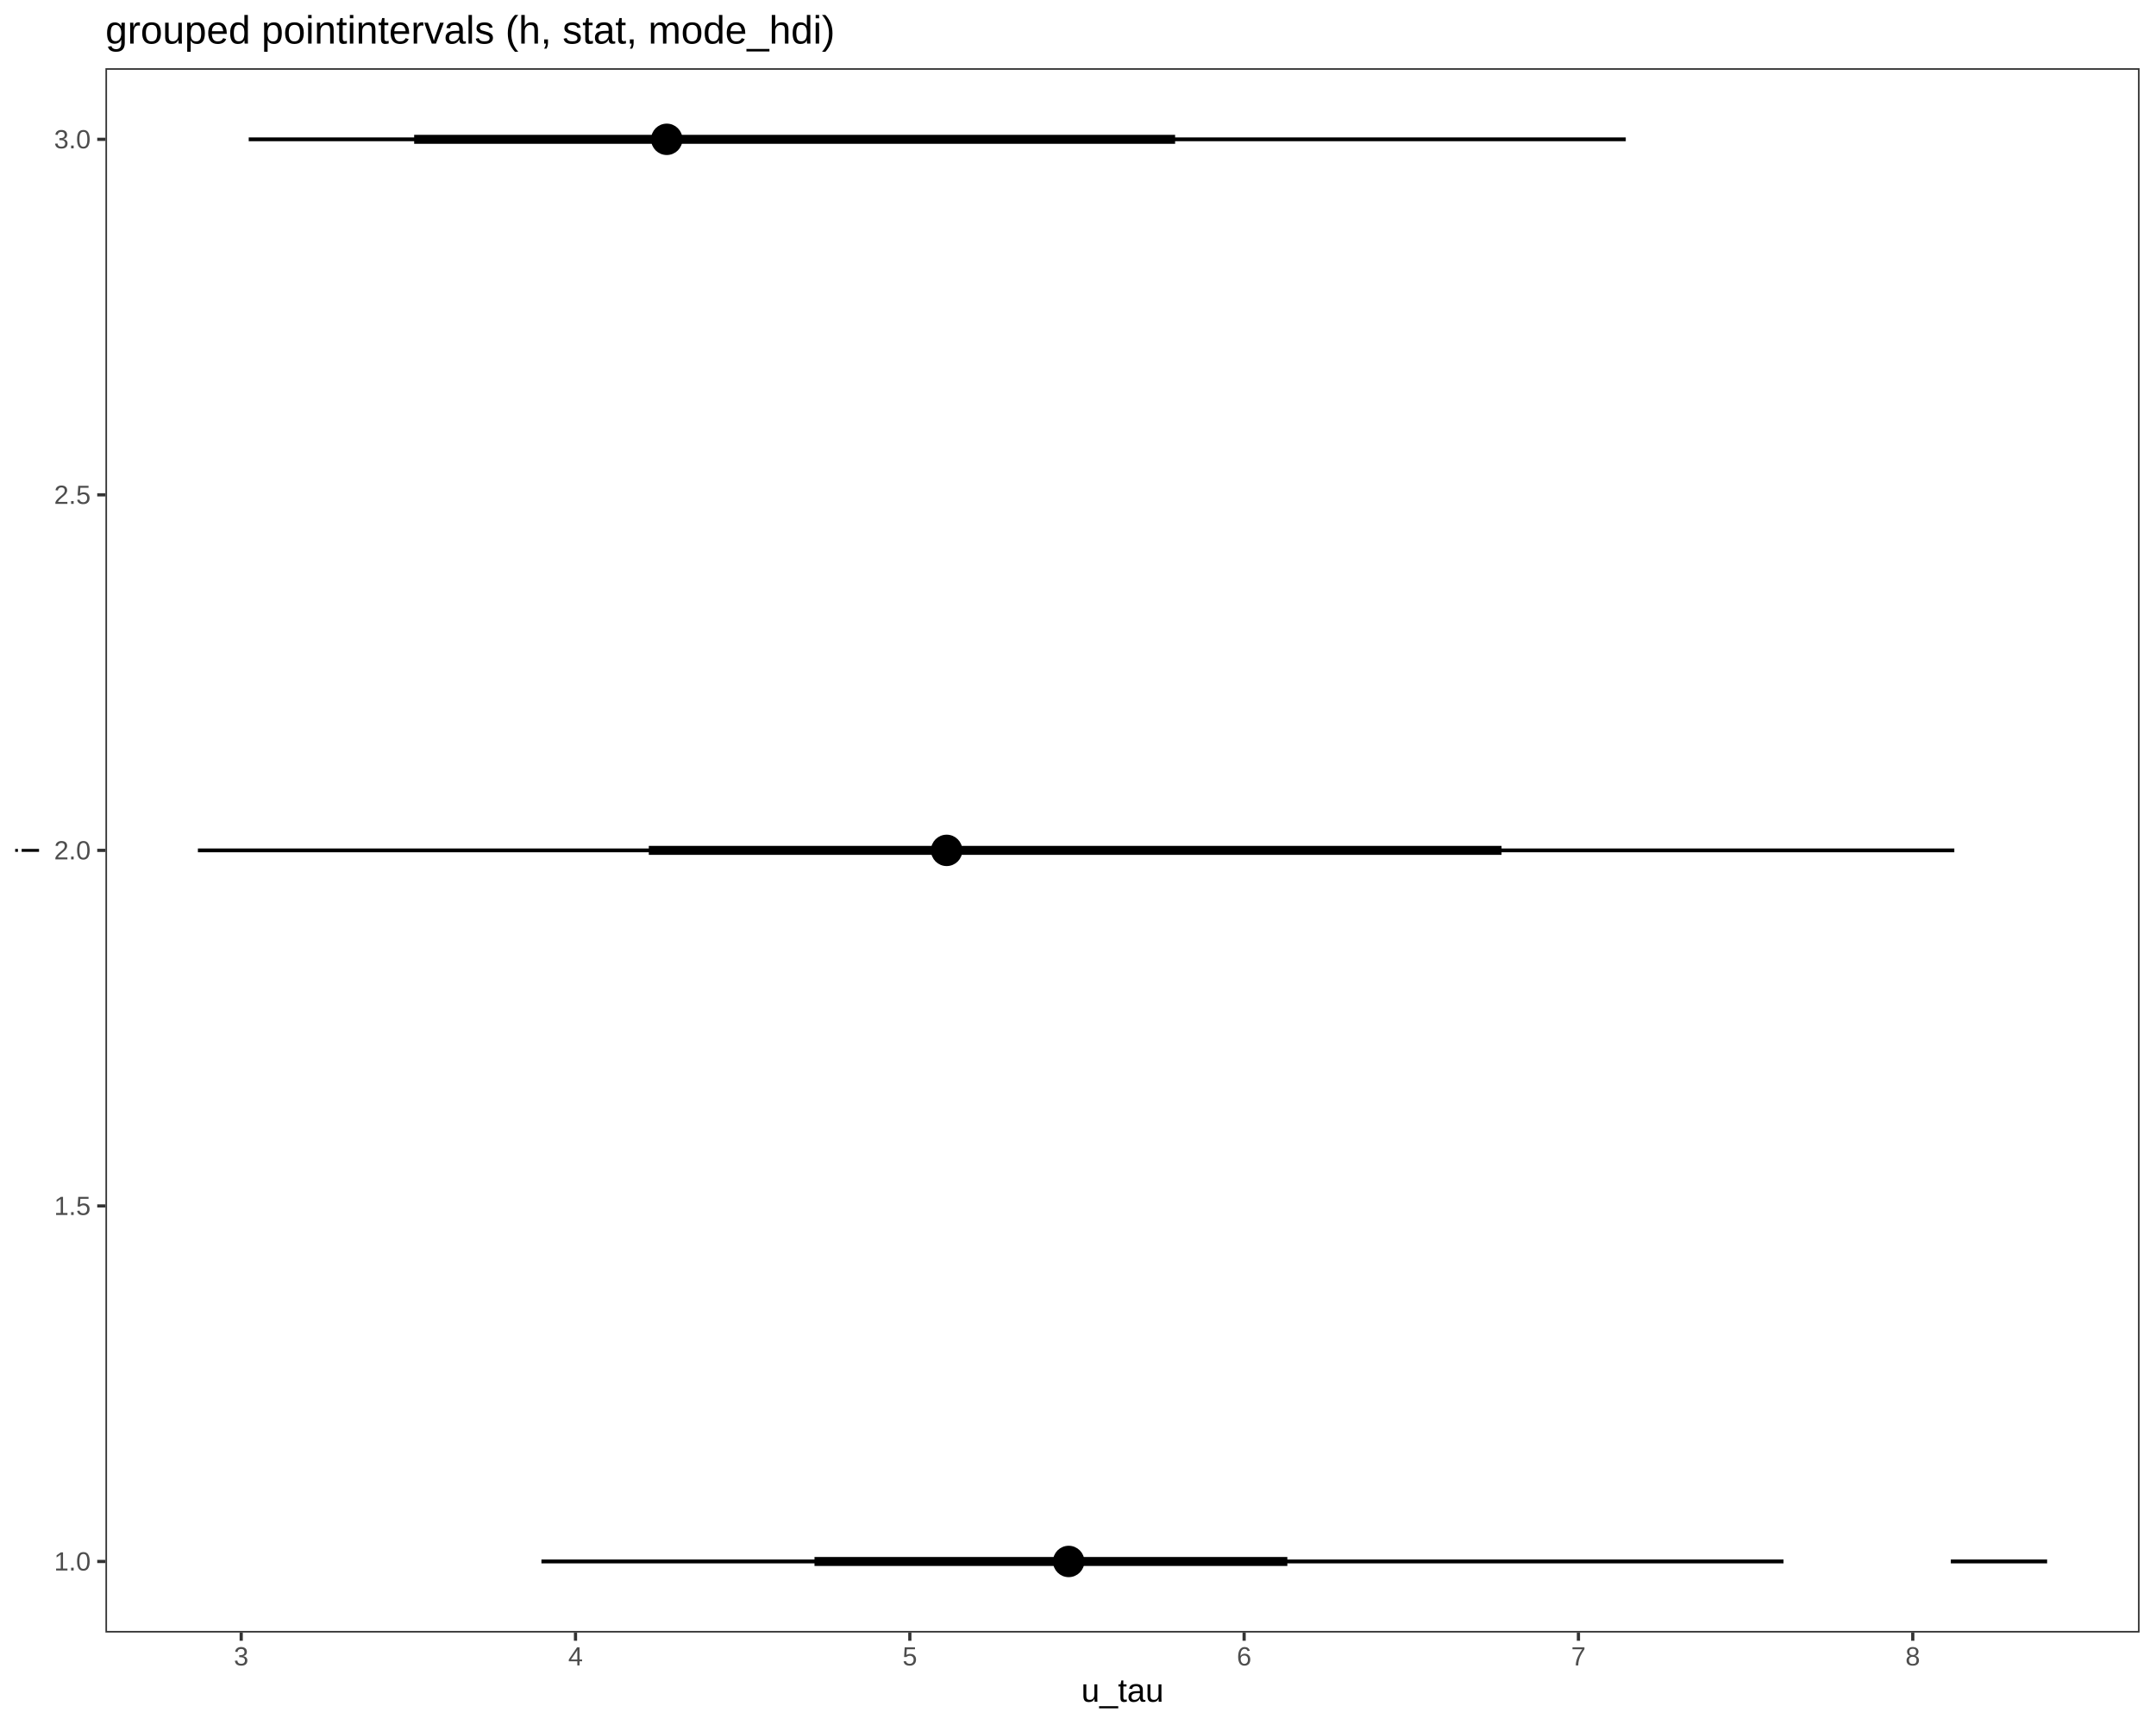
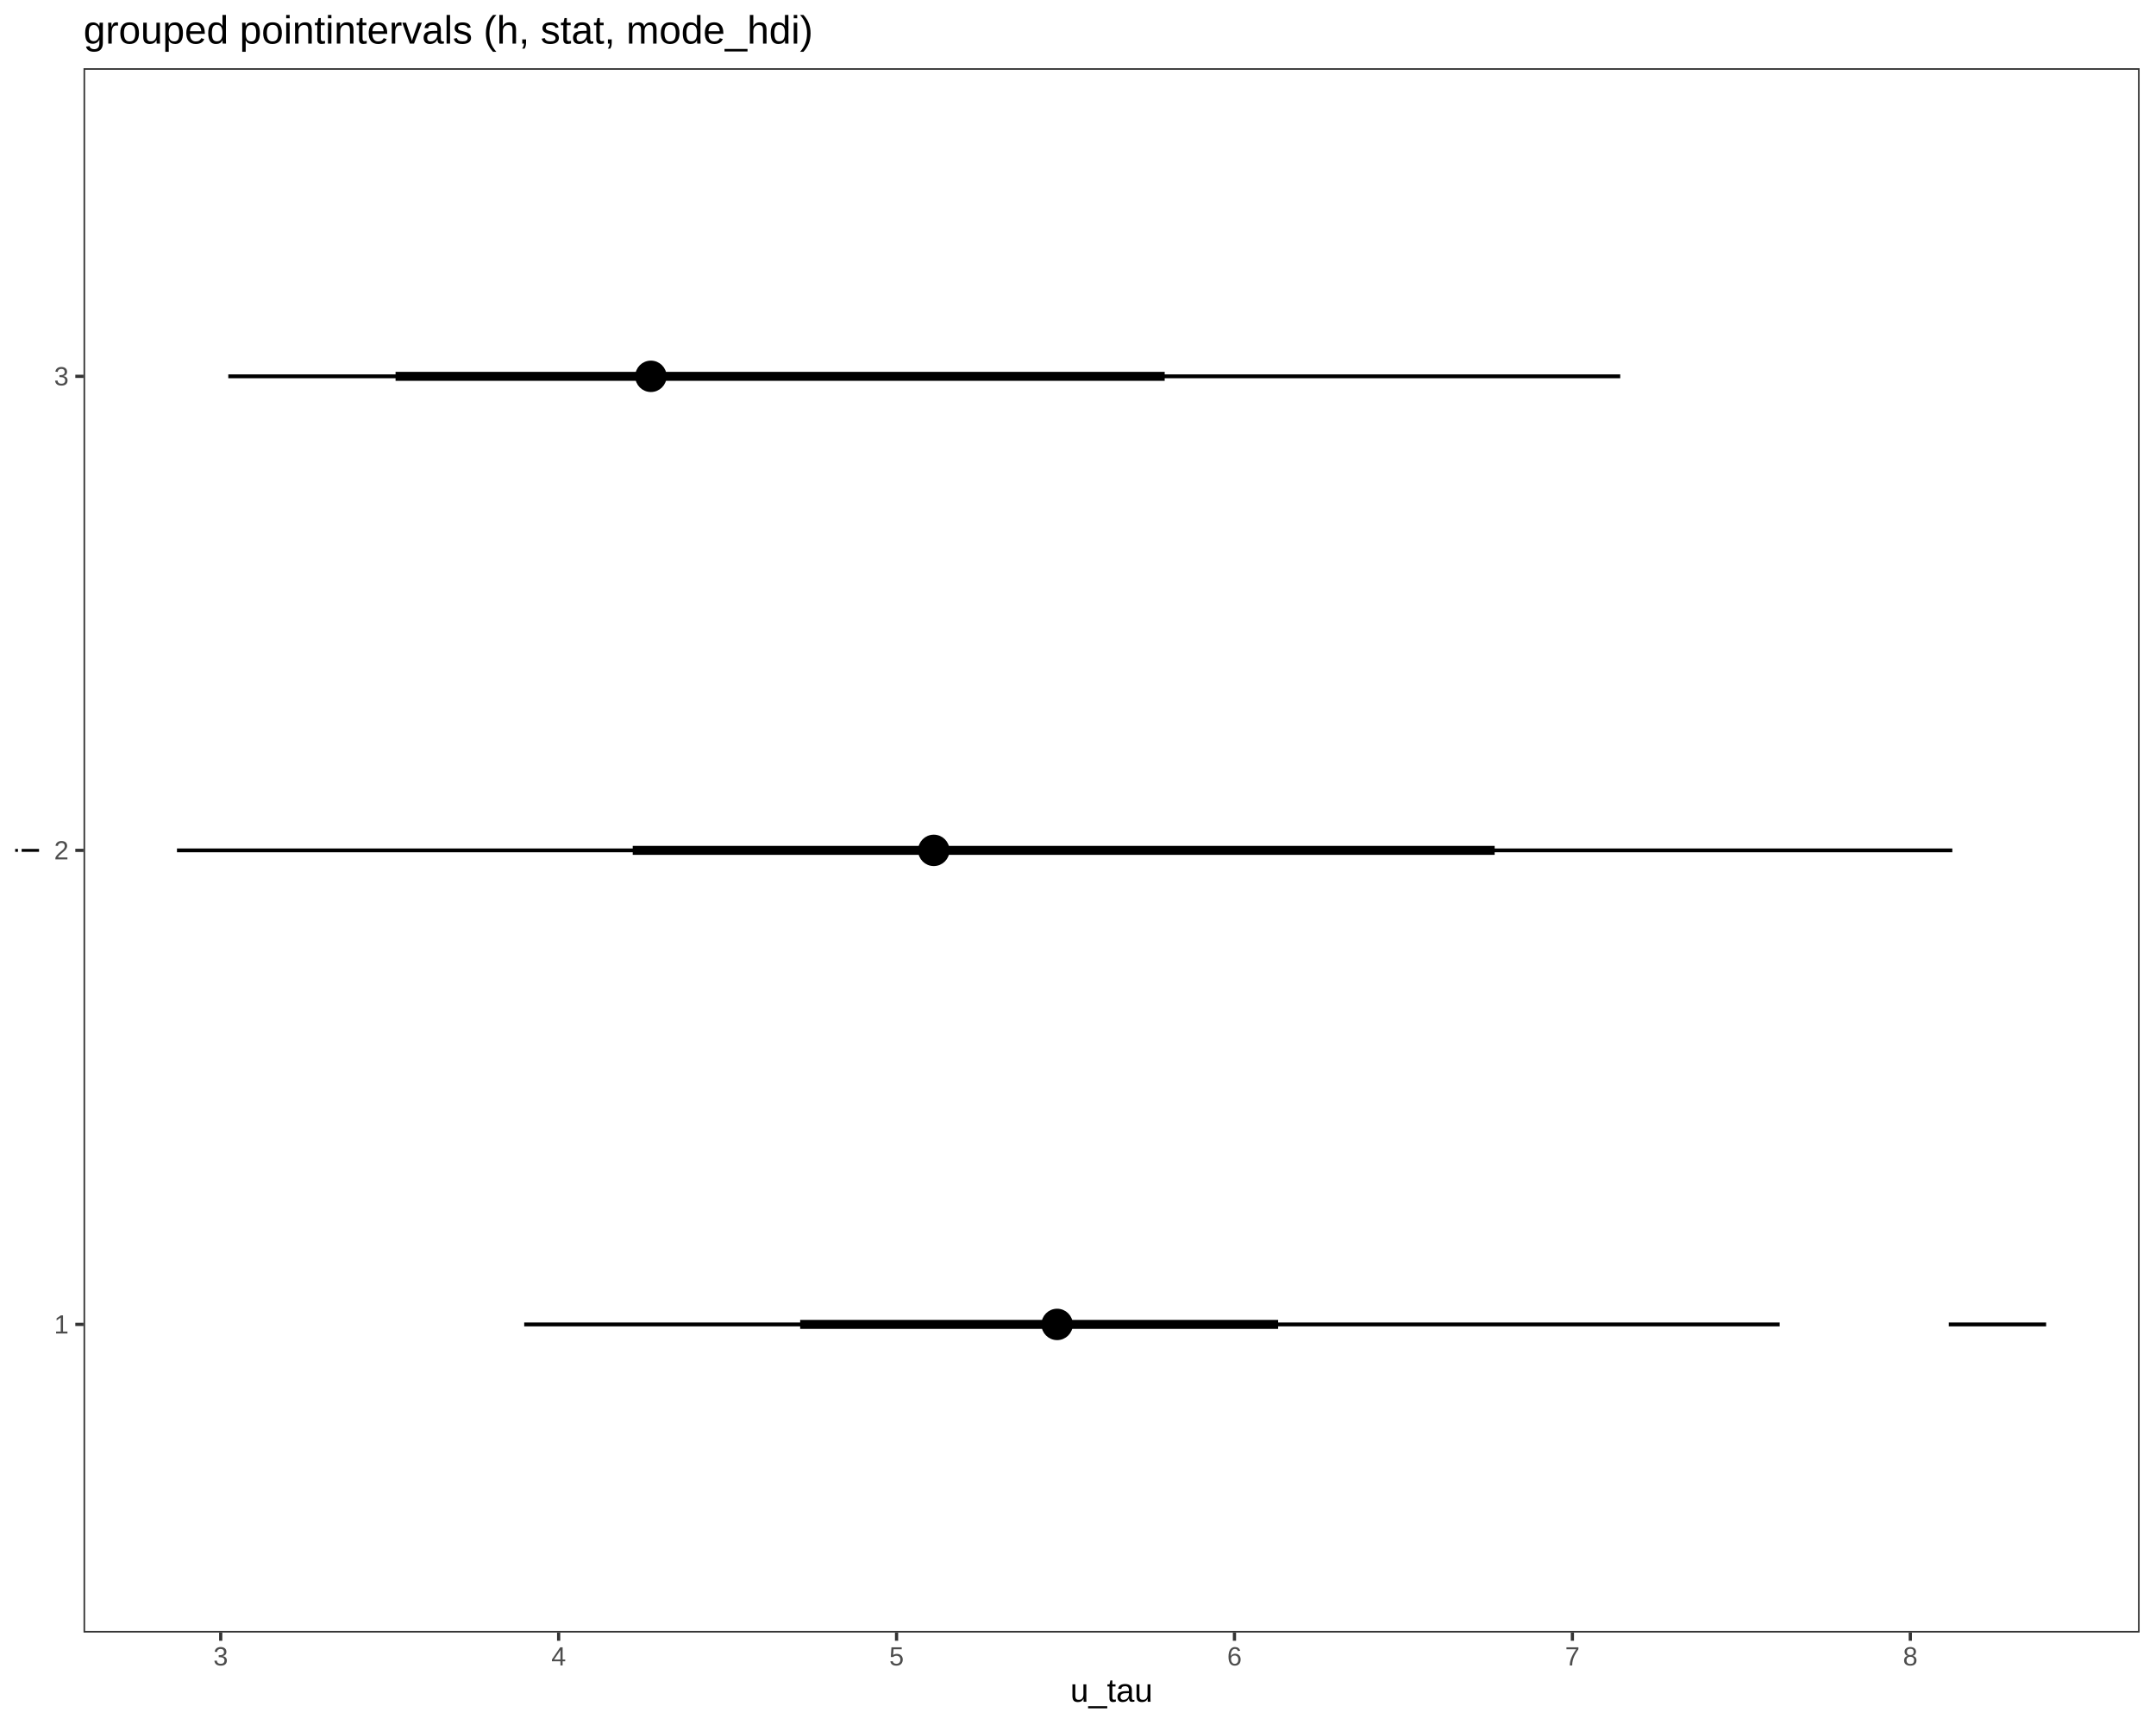
<svg xmlns="http://www.w3.org/2000/svg" viewBox="0 0 720.00 576.00">
  <defs>
    <style type="text/css">
    line, polyline, polygon, path, rect, circle {
      fill: none;
      stroke: #000000;
      stroke-linecap: round;
      stroke-linejoin: round;
      stroke-miterlimit: 10.00;
    }
  </style>
  </defs>
  <rect width="100%" height="100%" style="stroke: none; fill: #FFFFFF;" />
  <rect x="0.00" y="0.00" width="720.00" height="576.00" style="stroke-width: 1.07; stroke: #FFFFFF; fill: #FFFFFF;" />
  <defs>
-     <clipPath id="cpMzUuMjF8NzE0LjUyfDU0NS4xM3wyMi43Nw==">
-       <rect x="35.21" y="22.77" width="679.31" height="522.36" />
+     <clipPath id="cpMjcuODl8NzE0LjUyfDU0NS4xM3wyMi43Nw==">
+       <rect x="27.89" y="22.77" width="686.64" height="522.36" />
    </clipPath>
  </defs>
-   <rect x="35.21" y="22.77" width="679.31" height="522.36" style="stroke-width: 1.07; stroke: none; fill: #FFFFFF;" clip-path="url(#cpMzUuMjF8NzE0LjUyfDU0NS4xM3wyMi43Nw==)" />
-   <line x1="272.00" y1="521.39" x2="429.91" y2="521.39" style="stroke-width: 2.99; stroke-linecap: butt;" clip-path="url(#cpMzUuMjF8NzE0LjUyfDU0NS4xM3wyMi43Nw==)" />
-   <line x1="180.81" y1="521.39" x2="595.61" y2="521.39" style="stroke-width: 1.28; stroke-linecap: butt;" clip-path="url(#cpMzUuMjF8NzE0LjUyfDU0NS4xM3wyMi43Nw==)" />
-   <line x1="651.48" y1="521.39" x2="683.64" y2="521.39" style="stroke-width: 1.28; stroke-linecap: butt;" clip-path="url(#cpMzUuMjF8NzE0LjUyfDU0NS4xM3wyMi43Nw==)" />
-   <line x1="216.67" y1="283.95" x2="501.44" y2="283.95" style="stroke-width: 2.99; stroke-linecap: butt;" clip-path="url(#cpMzUuMjF8NzE0LjUyfDU0NS4xM3wyMi43Nw==)" />
-   <line x1="66.09" y1="283.95" x2="652.65" y2="283.95" style="stroke-width: 1.28; stroke-linecap: butt;" clip-path="url(#cpMzUuMjF8NzE0LjUyfDU0NS4xM3wyMi43Nw==)" />
-   <line x1="138.31" y1="46.52" x2="392.43" y2="46.52" style="stroke-width: 2.99; stroke-linecap: butt;" clip-path="url(#cpMzUuMjF8NzE0LjUyfDU0NS4xM3wyMi43Nw==)" />
-   <line x1="83.06" y1="46.52" x2="542.93" y2="46.52" style="stroke-width: 1.28; stroke-linecap: butt;" clip-path="url(#cpMzUuMjF8NzE0LjUyfDU0NS4xM3wyMi43Nw==)" />
-   <circle cx="356.89" cy="521.39" r="3.40pt" style="stroke-width: 1.42; fill: #000000;" clip-path="url(#cpMzUuMjF8NzE0LjUyfDU0NS4xM3wyMi43Nw==)" />
-   <circle cx="356.89" cy="521.39" r="1.86pt" style="stroke-width: 1.42; fill: #000000;" clip-path="url(#cpMzUuMjF8NzE0LjUyfDU0NS4xM3wyMi43Nw==)" />
-   <circle cx="356.89" cy="521.39" r="1.86pt" style="stroke-width: 1.42; fill: #000000;" clip-path="url(#cpMzUuMjF8NzE0LjUyfDU0NS4xM3wyMi43Nw==)" />
-   <circle cx="316.14" cy="283.95" r="3.40pt" style="stroke-width: 1.42; fill: #000000;" clip-path="url(#cpMzUuMjF8NzE0LjUyfDU0NS4xM3wyMi43Nw==)" />
-   <circle cx="316.14" cy="283.95" r="1.86pt" style="stroke-width: 1.42; fill: #000000;" clip-path="url(#cpMzUuMjF8NzE0LjUyfDU0NS4xM3wyMi43Nw==)" />
-   <circle cx="222.67" cy="46.52" r="3.40pt" style="stroke-width: 1.42; fill: #000000;" clip-path="url(#cpMzUuMjF8NzE0LjUyfDU0NS4xM3wyMi43Nw==)" />
-   <circle cx="222.67" cy="46.52" r="1.86pt" style="stroke-width: 1.42; fill: #000000;" clip-path="url(#cpMzUuMjF8NzE0LjUyfDU0NS4xM3wyMi43Nw==)" />
-   <rect x="35.21" y="22.77" width="679.31" height="522.36" style="stroke-width: 1.07; stroke: #333333;" clip-path="url(#cpMzUuMjF8NzE0LjUyfDU0NS4xM3wyMi43Nw==)" />
+   <rect x="27.89" y="22.77" width="686.64" height="522.36" style="stroke-width: 1.07; stroke: none; fill: #FFFFFF;" clip-path="url(#cpMjcuODl8NzE0LjUyfDU0NS4xM3wyMi43Nw==)" />
+   <line x1="59.10" y1="283.95" x2="651.98" y2="283.95" style="stroke-width: 1.28; stroke-linecap: butt;" clip-path="url(#cpMjcuODl8NzE0LjUyfDU0NS4xM3wyMi43Nw==)" />
+   <line x1="76.24" y1="125.66" x2="541.08" y2="125.66" style="stroke-width: 1.28; stroke-linecap: butt;" clip-path="url(#cpMjcuODl8NzE0LjUyfDU0NS4xM3wyMi43Nw==)" />
+   <line x1="175.06" y1="442.24" x2="594.32" y2="442.24" style="stroke-width: 1.28; stroke-linecap: butt;" clip-path="url(#cpMjcuODl8NzE0LjUyfDU0NS4xM3wyMi43Nw==)" />
+   <line x1="211.30" y1="283.95" x2="499.14" y2="283.95" style="stroke-width: 2.99; stroke-linecap: butt;" clip-path="url(#cpMjcuODl8NzE0LjUyfDU0NS4xM3wyMi43Nw==)" />
+   <line x1="132.10" y1="125.66" x2="388.95" y2="125.66" style="stroke-width: 2.99; stroke-linecap: butt;" clip-path="url(#cpMjcuODl8NzE0LjUyfDU0NS4xM3wyMi43Nw==)" />
+   <line x1="267.22" y1="442.24" x2="426.84" y2="442.24" style="stroke-width: 2.99; stroke-linecap: butt;" clip-path="url(#cpMjcuODl8NzE0LjUyfDU0NS4xM3wyMi43Nw==)" />
+   <line x1="650.80" y1="442.24" x2="683.31" y2="442.24" style="stroke-width: 1.28; stroke-linecap: butt;" clip-path="url(#cpMjcuODl8NzE0LjUyfDU0NS4xM3wyMi43Nw==)" />
+   <circle cx="311.84" cy="283.95" r="1.86pt" style="stroke-width: 1.42; fill: #000000;" clip-path="url(#cpMjcuODl8NzE0LjUyfDU0NS4xM3wyMi43Nw==)" />
+   <circle cx="217.37" cy="125.66" r="1.86pt" style="stroke-width: 1.42; fill: #000000;" clip-path="url(#cpMjcuODl8NzE0LjUyfDU0NS4xM3wyMi43Nw==)" />
+   <circle cx="353.03" cy="442.24" r="1.86pt" style="stroke-width: 1.42; fill: #000000;" clip-path="url(#cpMjcuODl8NzE0LjUyfDU0NS4xM3wyMi43Nw==)" />
+   <circle cx="311.84" cy="283.95" r="3.40pt" style="stroke-width: 1.42; fill: #000000;" clip-path="url(#cpMjcuODl8NzE0LjUyfDU0NS4xM3wyMi43Nw==)" />
+   <circle cx="217.37" cy="125.66" r="3.40pt" style="stroke-width: 1.42; fill: #000000;" clip-path="url(#cpMjcuODl8NzE0LjUyfDU0NS4xM3wyMi43Nw==)" />
+   <circle cx="353.03" cy="442.24" r="3.40pt" style="stroke-width: 1.42; fill: #000000;" clip-path="url(#cpMjcuODl8NzE0LjUyfDU0NS4xM3wyMi43Nw==)" />
+   <circle cx="353.03" cy="442.24" r="1.86pt" style="stroke-width: 1.42; fill: #000000;" clip-path="url(#cpMjcuODl8NzE0LjUyfDU0NS4xM3wyMi43Nw==)" />
+   <rect x="27.89" y="22.77" width="686.64" height="522.36" style="stroke-width: 1.07; stroke: #333333;" clip-path="url(#cpMjcuODl8NzE0LjUyfDU0NS4xM3wyMi43Nw==)" />
  <defs>
    <clipPath id="cpMC4wMHw3MjAuMDB8NTc2LjAwfDAuMDA=">
      <rect x="0.00" y="0.00" width="720.00" height="576.00" />
    </clipPath>
  </defs>
  <g clip-path="url(#cpMC4wMHw3MjAuMDB8NTc2LjAwfDAuMDA=)">
-     <text x="18.06" y="524.41" style="font-size: 8.80px; fill: #4D4D4D; font-family: Liberation Sans;" textLength="12.22px" lengthAdjust="spacingAndGlyphs">1.0</text>
+     <text x="18.06" y="445.27" style="font-size: 8.80px; fill: #4D4D4D; font-family: Liberation Sans;" textLength="4.89px" lengthAdjust="spacingAndGlyphs">1</text>
  </g>
  <g clip-path="url(#cpMC4wMHw3MjAuMDB8NTc2LjAwfDAuMDA=)">
-     <text x="18.06" y="405.69" style="font-size: 8.80px; fill: #4D4D4D; font-family: Liberation Sans;" textLength="12.22px" lengthAdjust="spacingAndGlyphs">1.5</text>
+     <text x="18.06" y="286.97" style="font-size: 8.80px; fill: #4D4D4D; font-family: Liberation Sans;" textLength="4.89px" lengthAdjust="spacingAndGlyphs">2</text>
  </g>
  <g clip-path="url(#cpMC4wMHw3MjAuMDB8NTc2LjAwfDAuMDA=)">
-     <text x="18.06" y="286.97" style="font-size: 8.80px; fill: #4D4D4D; font-family: Liberation Sans;" textLength="12.22px" lengthAdjust="spacingAndGlyphs">2.0</text>
+     <text x="18.06" y="128.68" style="font-size: 8.80px; fill: #4D4D4D; font-family: Liberation Sans;" textLength="4.89px" lengthAdjust="spacingAndGlyphs">3</text>
+   </g>
+   <polyline points="25.15,442.24 27.89,442.24 " style="stroke-width: 1.07; stroke: #333333; stroke-linecap: butt;" clip-path="url(#cpMC4wMHw3MjAuMDB8NTc2LjAwfDAuMDA=)" />
+   <polyline points="25.15,283.95 27.89,283.95 " style="stroke-width: 1.07; stroke: #333333; stroke-linecap: butt;" clip-path="url(#cpMC4wMHw3MjAuMDB8NTc2LjAwfDAuMDA=)" />
+   <polyline points="25.15,125.66 27.89,125.66 " style="stroke-width: 1.07; stroke: #333333; stroke-linecap: butt;" clip-path="url(#cpMC4wMHw3MjAuMDB8NTc2LjAwfDAuMDA=)" />
+   <polyline points="73.71,547.87 73.71,545.13 " style="stroke-width: 1.07; stroke: #333333; stroke-linecap: butt;" clip-path="url(#cpMC4wMHw3MjAuMDB8NTc2LjAwfDAuMDA=)" />
+   <polyline points="186.56,547.87 186.56,545.13 " style="stroke-width: 1.07; stroke: #333333; stroke-linecap: butt;" clip-path="url(#cpMC4wMHw3MjAuMDB8NTc2LjAwfDAuMDA=)" />
+   <polyline points="299.41,547.87 299.41,545.13 " style="stroke-width: 1.07; stroke: #333333; stroke-linecap: butt;" clip-path="url(#cpMC4wMHw3MjAuMDB8NTc2LjAwfDAuMDA=)" />
+   <polyline points="412.25,547.87 412.25,545.13 " style="stroke-width: 1.07; stroke: #333333; stroke-linecap: butt;" clip-path="url(#cpMC4wMHw3MjAuMDB8NTc2LjAwfDAuMDA=)" />
+   <polyline points="525.10,547.87 525.10,545.13 " style="stroke-width: 1.07; stroke: #333333; stroke-linecap: butt;" clip-path="url(#cpMC4wMHw3MjAuMDB8NTc2LjAwfDAuMDA=)" />
+   <polyline points="637.95,547.87 637.95,545.13 " style="stroke-width: 1.07; stroke: #333333; stroke-linecap: butt;" clip-path="url(#cpMC4wMHw3MjAuMDB8NTc2LjAwfDAuMDA=)" />
+   <g clip-path="url(#cpMC4wMHw3MjAuMDB8NTc2LjAwfDAuMDA=)">
+     <text x="71.26" y="556.11" style="font-size: 8.80px; fill: #4D4D4D; font-family: Liberation Sans;" textLength="4.89px" lengthAdjust="spacingAndGlyphs">3</text>
  </g>
  <g clip-path="url(#cpMC4wMHw3MjAuMDB8NTc2LjAwfDAuMDA=)">
-     <text x="18.06" y="168.26" style="font-size: 8.80px; fill: #4D4D4D; font-family: Liberation Sans;" textLength="12.22px" lengthAdjust="spacingAndGlyphs">2.5</text>
+     <text x="184.11" y="556.11" style="font-size: 8.80px; fill: #4D4D4D; font-family: Liberation Sans;" textLength="4.89px" lengthAdjust="spacingAndGlyphs">4</text>
  </g>
  <g clip-path="url(#cpMC4wMHw3MjAuMDB8NTc2LjAwfDAuMDA=)">
-     <text x="18.06" y="49.54" style="font-size: 8.80px; fill: #4D4D4D; font-family: Liberation Sans;" textLength="12.22px" lengthAdjust="spacingAndGlyphs">3.0</text>
-   </g>
-   <polyline points="32.47,521.39 35.21,521.39 " style="stroke-width: 1.07; stroke: #333333; stroke-linecap: butt;" clip-path="url(#cpMC4wMHw3MjAuMDB8NTc2LjAwfDAuMDA=)" />
-   <polyline points="32.47,402.67 35.21,402.67 " style="stroke-width: 1.07; stroke: #333333; stroke-linecap: butt;" clip-path="url(#cpMC4wMHw3MjAuMDB8NTc2LjAwfDAuMDA=)" />
-   <polyline points="32.47,283.95 35.21,283.95 " style="stroke-width: 1.07; stroke: #333333; stroke-linecap: butt;" clip-path="url(#cpMC4wMHw3MjAuMDB8NTc2LjAwfDAuMDA=)" />
-   <polyline points="32.47,165.23 35.21,165.23 " style="stroke-width: 1.07; stroke: #333333; stroke-linecap: butt;" clip-path="url(#cpMC4wMHw3MjAuMDB8NTc2LjAwfDAuMDA=)" />
-   <polyline points="32.47,46.52 35.21,46.52 " style="stroke-width: 1.07; stroke: #333333; stroke-linecap: butt;" clip-path="url(#cpMC4wMHw3MjAuMDB8NTc2LjAwfDAuMDA=)" />
-   <polyline points="80.55,547.87 80.55,545.13 " style="stroke-width: 1.07; stroke: #333333; stroke-linecap: butt;" clip-path="url(#cpMC4wMHw3MjAuMDB8NTc2LjAwfDAuMDA=)" />
-   <polyline points="192.19,547.87 192.19,545.13 " style="stroke-width: 1.07; stroke: #333333; stroke-linecap: butt;" clip-path="url(#cpMC4wMHw3MjAuMDB8NTc2LjAwfDAuMDA=)" />
-   <polyline points="303.84,547.87 303.84,545.13 " style="stroke-width: 1.07; stroke: #333333; stroke-linecap: butt;" clip-path="url(#cpMC4wMHw3MjAuMDB8NTc2LjAwfDAuMDA=)" />
-   <polyline points="415.48,547.87 415.48,545.13 " style="stroke-width: 1.07; stroke: #333333; stroke-linecap: butt;" clip-path="url(#cpMC4wMHw3MjAuMDB8NTc2LjAwfDAuMDA=)" />
-   <polyline points="527.12,547.87 527.12,545.13 " style="stroke-width: 1.07; stroke: #333333; stroke-linecap: butt;" clip-path="url(#cpMC4wMHw3MjAuMDB8NTc2LjAwfDAuMDA=)" />
-   <polyline points="638.77,547.87 638.77,545.13 " style="stroke-width: 1.07; stroke: #333333; stroke-linecap: butt;" clip-path="url(#cpMC4wMHw3MjAuMDB8NTc2LjAwfDAuMDA=)" />
-   <g clip-path="url(#cpMC4wMHw3MjAuMDB8NTc2LjAwfDAuMDA=)">
-     <text x="78.10" y="556.11" style="font-size: 8.80px; fill: #4D4D4D; font-family: Liberation Sans;" textLength="4.89px" lengthAdjust="spacingAndGlyphs">3</text>
+     <text x="296.96" y="556.11" style="font-size: 8.80px; fill: #4D4D4D; font-family: Liberation Sans;" textLength="4.89px" lengthAdjust="spacingAndGlyphs">5</text>
  </g>
  <g clip-path="url(#cpMC4wMHw3MjAuMDB8NTc2LjAwfDAuMDA=)">
-     <text x="189.75" y="556.11" style="font-size: 8.80px; fill: #4D4D4D; font-family: Liberation Sans;" textLength="4.89px" lengthAdjust="spacingAndGlyphs">4</text>
+     <text x="409.81" y="556.11" style="font-size: 8.80px; fill: #4D4D4D; font-family: Liberation Sans;" textLength="4.89px" lengthAdjust="spacingAndGlyphs">6</text>
  </g>
  <g clip-path="url(#cpMC4wMHw3MjAuMDB8NTc2LjAwfDAuMDA=)">
-     <text x="301.39" y="556.11" style="font-size: 8.80px; fill: #4D4D4D; font-family: Liberation Sans;" textLength="4.89px" lengthAdjust="spacingAndGlyphs">5</text>
+     <text x="522.66" y="556.11" style="font-size: 8.80px; fill: #4D4D4D; font-family: Liberation Sans;" textLength="4.89px" lengthAdjust="spacingAndGlyphs">7</text>
  </g>
  <g clip-path="url(#cpMC4wMHw3MjAuMDB8NTc2LjAwfDAuMDA=)">
-     <text x="413.03" y="556.11" style="font-size: 8.80px; fill: #4D4D4D; font-family: Liberation Sans;" textLength="4.89px" lengthAdjust="spacingAndGlyphs">6</text>
+     <text x="635.50" y="556.11" style="font-size: 8.80px; fill: #4D4D4D; font-family: Liberation Sans;" textLength="4.89px" lengthAdjust="spacingAndGlyphs">8</text>
  </g>
  <g clip-path="url(#cpMC4wMHw3MjAuMDB8NTc2LjAwfDAuMDA=)">
-     <text x="524.68" y="556.11" style="font-size: 8.80px; fill: #4D4D4D; font-family: Liberation Sans;" textLength="4.89px" lengthAdjust="spacingAndGlyphs">7</text>
-   </g>
-   <g clip-path="url(#cpMC4wMHw3MjAuMDB8NTc2LjAwfDAuMDA=)">
-     <text x="636.32" y="556.11" style="font-size: 8.80px; fill: #4D4D4D; font-family: Liberation Sans;" textLength="4.89px" lengthAdjust="spacingAndGlyphs">8</text>
-   </g>
-   <g clip-path="url(#cpMC4wMHw3MjAuMDB8NTc2LjAwfDAuMDA=)">
-     <text x="361.09" y="568.24" style="font-size: 11.00px; font-family: Liberation Sans;" textLength="27.56px" lengthAdjust="spacingAndGlyphs">u_tau</text>
+     <text x="357.42" y="568.24" style="font-size: 11.00px; font-family: Liberation Sans;" textLength="27.56px" lengthAdjust="spacingAndGlyphs">u_tau</text>
  </g>
  <g clip-path="url(#cpMC4wMHw3MjAuMDB8NTc2LjAwfDAuMDA=)">
    <text transform="translate(13.04,285.17) rotate(-90)" style="font-size: 11.00px; font-family: Liberation Sans;" textLength="2.44px" lengthAdjust="spacingAndGlyphs">i</text>
  </g>
  <g clip-path="url(#cpMC4wMHw3MjAuMDB8NTc2LjAwfDAuMDA=)">
-     <text x="35.21" y="14.56" style="font-size: 13.20px; font-family: Liberation Sans;" textLength="243.20px" lengthAdjust="spacingAndGlyphs">grouped pointintervals (h, stat, mode_hdi)</text>
+     <text x="27.89" y="14.56" style="font-size: 13.20px; font-family: Liberation Sans;" textLength="243.20px" lengthAdjust="spacingAndGlyphs">grouped pointintervals (h, stat, mode_hdi)</text>
  </g>
</svg>
